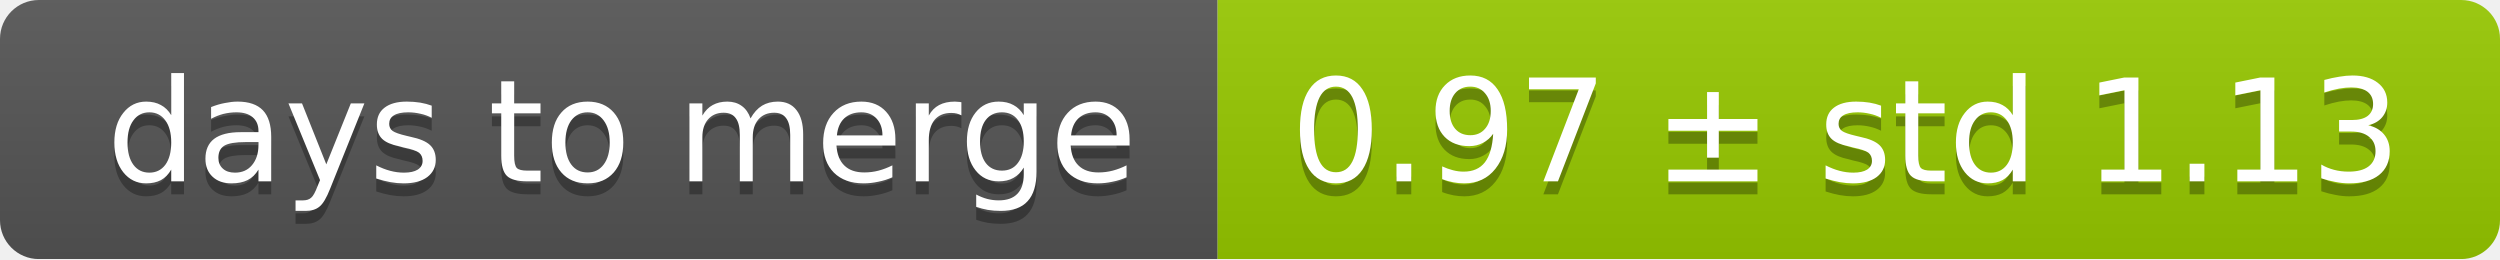
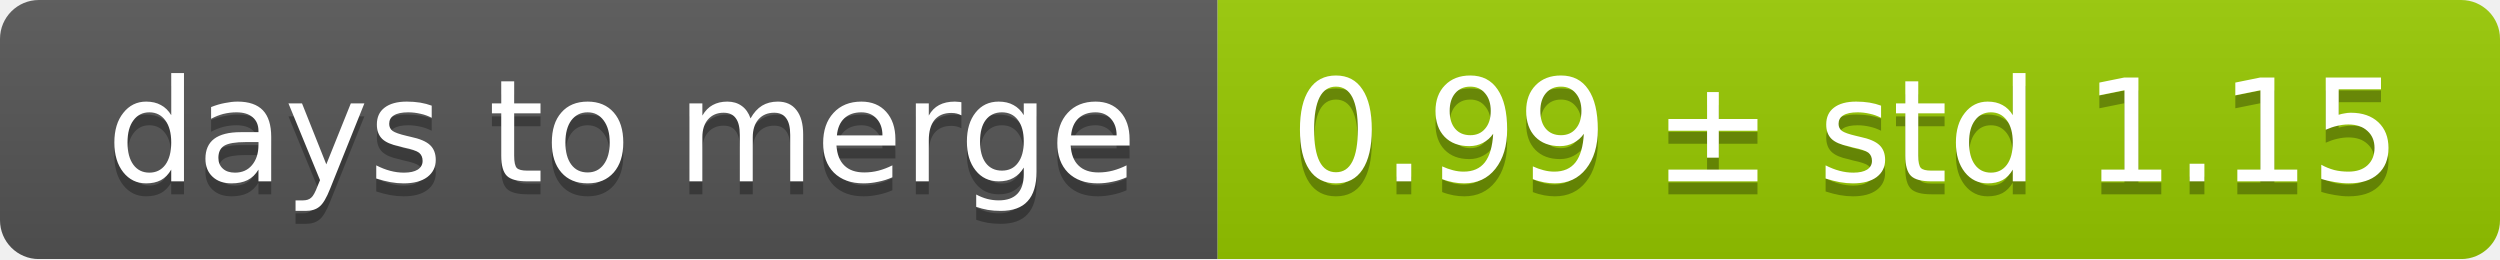
<svg xmlns="http://www.w3.org/2000/svg" width="193" height="20">
  <linearGradient id="smooth" x2="0" y2="100%">
    <stop offset="0" stop-color="#bbb" stop-opacity=".1" />
    <stop offset="1" stop-opacity=".1" />
  </linearGradient>
  <mask id="round">
    <rect width="193" height="20" rx="3" fill="#fff" />
  </mask>
  <g mask="url(#round)">
    <rect width="94" height="20" fill="#555" />
    <rect x="94" width="99" height="20" fill="#97ca00" />
    <rect width="193" height="20" fill="url(#smooth)" />
  </g>
  <g fill="#fff" text-anchor="middle" font-family="DejaVu Sans,Verdana,Geneva,sans-serif" font-size="11">
    <text x="48" y="15" fill="#010101" fill-opacity=".3">days to merge</text>
    <text x="48" y="14">days to merge</text>
-     <text x="142.5" y="15" fill="#010101" fill-opacity=".3">0.97 ± std 1.13</text>
-     <text x="142.5" y="14">0.97 ± std 1.13</text>
+     <text x="142.5" y="15" fill="#010101" fill-opacity=".3">0.99 ± std 1.15</text>
+     <text x="142.5" y="14">0.99 ± std 1.15</text>
  </g>
</svg>
